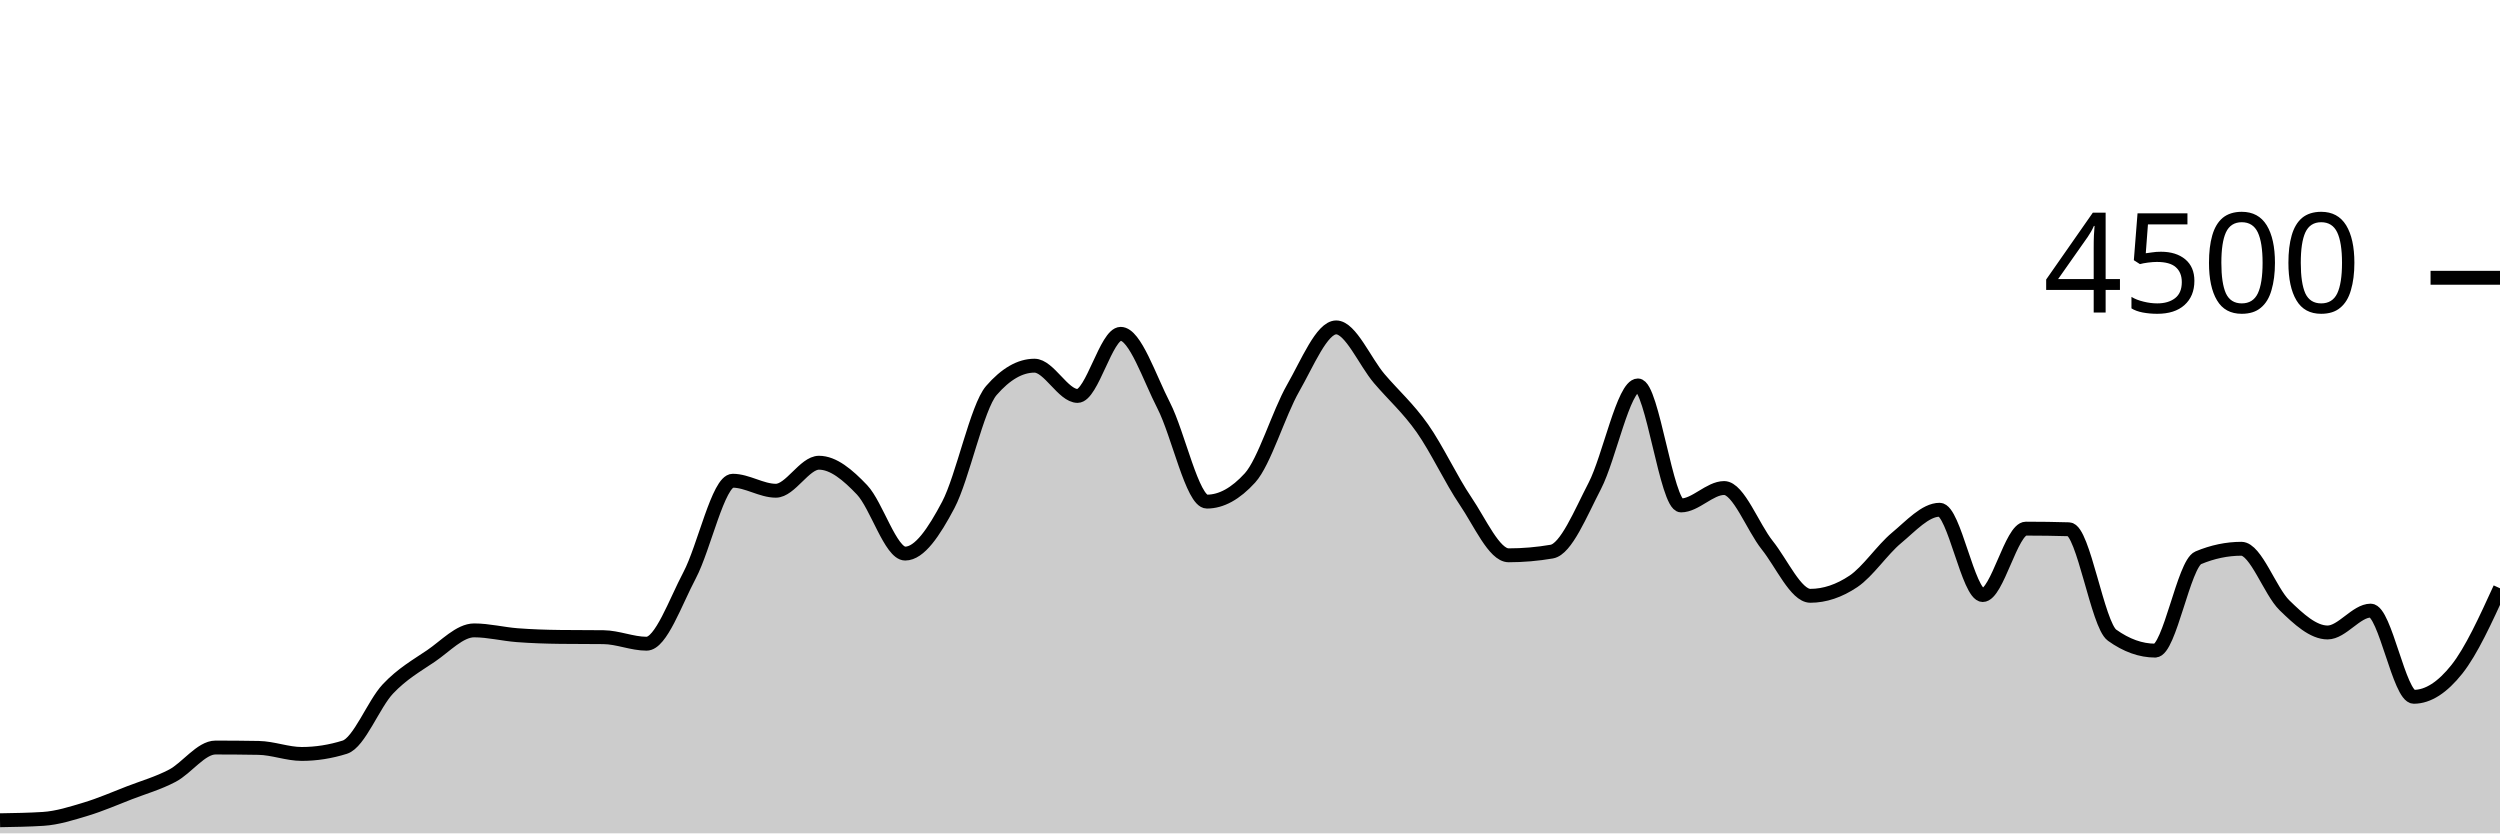
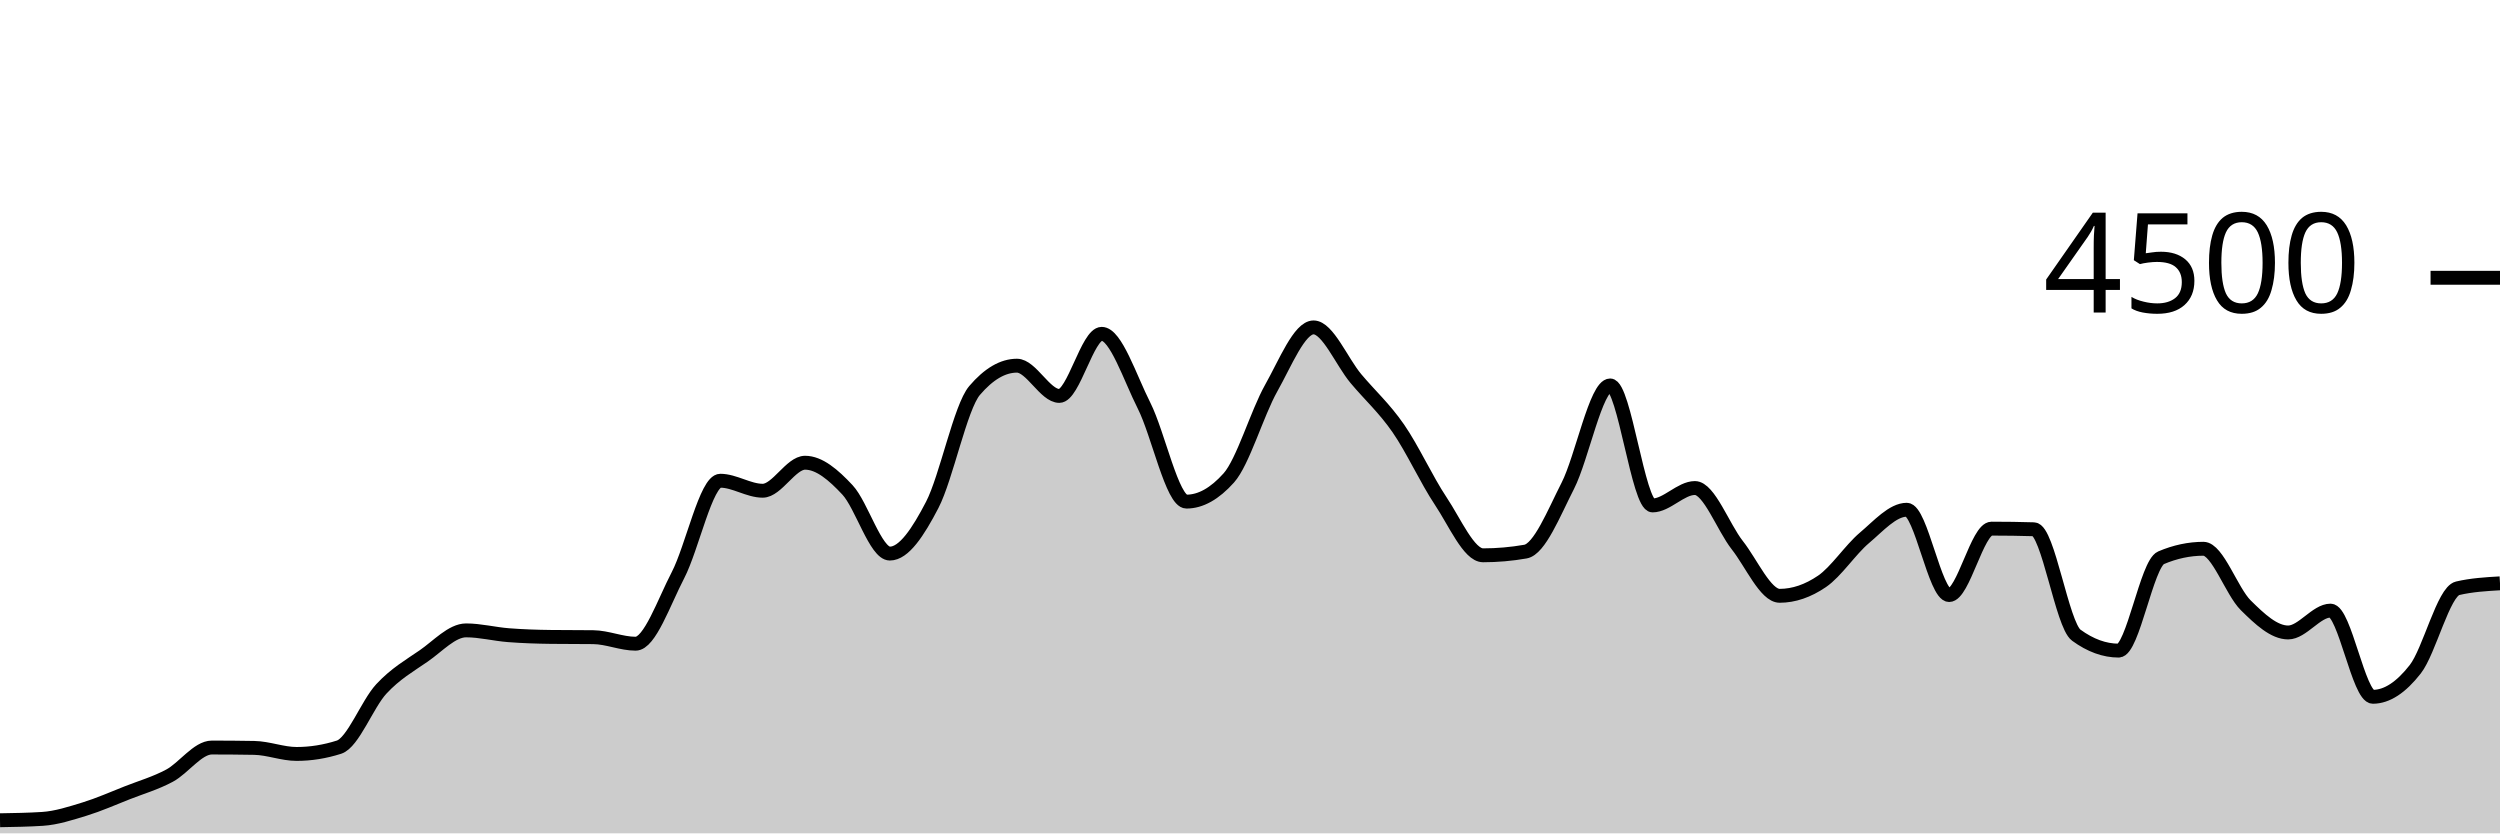
<svg xmlns="http://www.w3.org/2000/svg" viewBox="0 0 180 60">
  <g transform="translate(0,20)">
-     <path class="area" fill="rgba(0, 0, 0, 0.2)" d="M0,39.058C1.034,39.041,2.069,39.025,3.103,38.96C4.138,38.895,5.172,38.561,6.207,38.249C7.241,37.936,8.276,37.484,9.31,37.084C10.345,36.684,11.379,36.393,12.414,35.849C13.448,35.305,14.483,33.822,15.517,33.822C16.552,33.822,17.586,33.831,18.621,33.849C19.655,33.867,20.69,34.284,21.724,34.284C22.759,34.284,23.793,34.121,24.828,33.796C25.862,33.47,26.897,30.695,27.931,29.6C28.966,28.505,30,27.929,31.034,27.227C32.069,26.524,33.103,25.387,34.138,25.387C35.172,25.387,36.207,25.655,37.241,25.733C38.276,25.812,39.31,25.846,40.345,25.858C41.379,25.87,42.414,25.864,43.448,25.876C44.483,25.887,45.517,26.347,46.552,26.347C47.586,26.347,48.621,23.369,49.655,21.413C50.69,19.458,51.724,14.613,52.759,14.613C53.793,14.613,54.828,15.333,55.862,15.333C56.897,15.333,57.931,13.316,58.966,13.316C60,13.316,61.034,14.181,62.069,15.271C63.103,16.361,64.138,19.858,65.172,19.858C66.207,19.858,67.241,18.313,68.276,16.356C69.31,14.399,70.345,9.307,71.379,8.116C72.414,6.924,73.448,6.329,74.483,6.329C75.517,6.329,76.552,8.507,77.586,8.507C78.621,8.507,79.655,4.036,80.69,4.036C81.724,4.036,82.759,7.196,83.793,9.209C84.828,11.222,85.862,16.116,86.897,16.116C87.931,16.116,88.966,15.547,90,14.409C91.034,13.271,92.069,9.753,93.103,7.947C94.138,6.141,95.172,3.573,96.207,3.573C97.241,3.573,98.276,6.05,99.31,7.262C100.345,8.474,101.379,9.376,102.414,10.844C103.448,12.313,104.483,14.548,105.517,16.071C106.552,17.594,107.586,19.982,108.621,19.982C109.655,19.982,110.69,19.893,111.724,19.716C112.759,19.538,113.793,16.972,114.828,14.978C115.862,12.984,116.897,7.751,117.931,7.751C118.966,7.751,120,16.391,121.034,16.391C122.069,16.391,123.103,15.138,124.138,15.138C125.172,15.138,126.207,17.96,127.241,19.253C128.276,20.547,129.31,22.898,130.345,22.898C131.379,22.898,132.414,22.551,133.448,21.858C134.483,21.164,135.517,19.588,136.552,18.729C137.586,17.87,138.621,16.702,139.655,16.702C140.69,16.702,141.724,22.844,142.759,22.844C143.793,22.844,144.828,18.062,145.862,18.062C146.897,18.062,147.931,18.077,148.966,18.107C150,18.136,151.034,24.993,152.069,25.733C153.103,26.474,154.138,26.844,155.172,26.844C156.207,26.844,157.241,20.593,158.276,20.16C159.31,19.727,160.345,19.511,161.379,19.511C162.414,19.511,163.448,22.578,164.483,23.582C165.517,24.587,166.552,25.538,167.586,25.538C168.621,25.538,169.655,23.964,170.69,23.964C171.724,23.964,172.759,30.169,173.793,30.169C174.828,30.169,175.862,29.489,176.897,28.187C177.931,26.884,178.966,24.62,180,22.356L180,40C178.966,40,177.931,40,176.897,40C175.862,40,174.828,40,173.793,40C172.759,40,171.724,40,170.69,40C169.655,40,168.621,40,167.586,40C166.552,40,165.517,40,164.483,40C163.448,40,162.414,40,161.379,40C160.345,40,159.31,40,158.276,40C157.241,40,156.207,40,155.172,40C154.138,40,153.103,40,152.069,40C151.034,40,150,40,148.966,40C147.931,40,146.897,40,145.862,40C144.828,40,143.793,40,142.759,40C141.724,40,140.69,40,139.655,40C138.621,40,137.586,40,136.552,40C135.517,40,134.483,40,133.448,40C132.414,40,131.379,40,130.345,40C129.31,40,128.276,40,127.241,40C126.207,40,125.172,40,124.138,40C123.103,40,122.069,40,121.034,40C120,40,118.966,40,117.931,40C116.897,40,115.862,40,114.828,40C113.793,40,112.759,40,111.724,40C110.69,40,109.655,40,108.621,40C107.586,40,106.552,40,105.517,40C104.483,40,103.448,40,102.414,40C101.379,40,100.345,40,99.31,40C98.276,40,97.241,40,96.207,40C95.172,40,94.138,40,93.103,40C92.069,40,91.034,40,90,40C88.966,40,87.931,40,86.897,40C85.862,40,84.828,40,83.793,40C82.759,40,81.724,40,80.69,40C79.655,40,78.621,40,77.586,40C76.552,40,75.517,40,74.483,40C73.448,40,72.414,40,71.379,40C70.345,40,69.31,40,68.276,40C67.241,40,66.207,40,65.172,40C64.138,40,63.103,40,62.069,40C61.034,40,60,40,58.966,40C57.931,40,56.897,40,55.862,40C54.828,40,53.793,40,52.759,40C51.724,40,50.69,40,49.655,40C48.621,40,47.586,40,46.552,40C45.517,40,44.483,40,43.448,40C42.414,40,41.379,40,40.345,40C39.31,40,38.276,40,37.241,40C36.207,40,35.172,40,34.138,40C33.103,40,32.069,40,31.034,40C30,40,28.966,40,27.931,40C26.897,40,25.862,40,24.828,40C23.793,40,22.759,40,21.724,40C20.69,40,19.655,40,18.621,40C17.586,40,16.552,40,15.517,40C14.483,40,13.448,40,12.414,40C11.379,40,10.345,40,9.31,40C8.276,40,7.241,40,6.207,40C5.172,40,4.138,40,3.103,40C2.069,40,1.034,40,0,40Z" />
-     <path class="line" stroke="black" fill="none" d="M0,39.058C1.034,39.041,2.069,39.025,3.103,38.96C4.138,38.895,5.172,38.561,6.207,38.249C7.241,37.936,8.276,37.484,9.31,37.084C10.345,36.684,11.379,36.393,12.414,35.849C13.448,35.305,14.483,33.822,15.517,33.822C16.552,33.822,17.586,33.831,18.621,33.849C19.655,33.867,20.69,34.284,21.724,34.284C22.759,34.284,23.793,34.121,24.828,33.796C25.862,33.47,26.897,30.695,27.931,29.6C28.966,28.505,30,27.929,31.034,27.227C32.069,26.524,33.103,25.387,34.138,25.387C35.172,25.387,36.207,25.655,37.241,25.733C38.276,25.812,39.31,25.846,40.345,25.858C41.379,25.87,42.414,25.864,43.448,25.876C44.483,25.887,45.517,26.347,46.552,26.347C47.586,26.347,48.621,23.369,49.655,21.413C50.69,19.458,51.724,14.613,52.759,14.613C53.793,14.613,54.828,15.333,55.862,15.333C56.897,15.333,57.931,13.316,58.966,13.316C60,13.316,61.034,14.181,62.069,15.271C63.103,16.361,64.138,19.858,65.172,19.858C66.207,19.858,67.241,18.313,68.276,16.356C69.31,14.399,70.345,9.307,71.379,8.116C72.414,6.924,73.448,6.329,74.483,6.329C75.517,6.329,76.552,8.507,77.586,8.507C78.621,8.507,79.655,4.036,80.69,4.036C81.724,4.036,82.759,7.196,83.793,9.209C84.828,11.222,85.862,16.116,86.897,16.116C87.931,16.116,88.966,15.547,90,14.409C91.034,13.271,92.069,9.753,93.103,7.947C94.138,6.141,95.172,3.573,96.207,3.573C97.241,3.573,98.276,6.05,99.31,7.262C100.345,8.474,101.379,9.376,102.414,10.844C103.448,12.313,104.483,14.548,105.517,16.071C106.552,17.594,107.586,19.982,108.621,19.982C109.655,19.982,110.69,19.893,111.724,19.716C112.759,19.538,113.793,16.972,114.828,14.978C115.862,12.984,116.897,7.751,117.931,7.751C118.966,7.751,120,16.391,121.034,16.391C122.069,16.391,123.103,15.138,124.138,15.138C125.172,15.138,126.207,17.96,127.241,19.253C128.276,20.547,129.31,22.898,130.345,22.898C131.379,22.898,132.414,22.551,133.448,21.858C134.483,21.164,135.517,19.588,136.552,18.729C137.586,17.87,138.621,16.702,139.655,16.702C140.69,16.702,141.724,22.844,142.759,22.844C143.793,22.844,144.828,18.062,145.862,18.062C146.897,18.062,147.931,18.077,148.966,18.107C150,18.136,151.034,24.993,152.069,25.733C153.103,26.474,154.138,26.844,155.172,26.844C156.207,26.844,157.241,20.593,158.276,20.16C159.31,19.727,160.345,19.511,161.379,19.511C162.414,19.511,163.448,22.578,164.483,23.582C165.517,24.587,166.552,25.538,167.586,25.538C168.621,25.538,169.655,23.964,170.69,23.964C171.724,23.964,172.759,30.169,173.793,30.169C174.828,30.169,175.862,29.489,176.897,28.187C177.931,26.884,178.966,24.62,180,22.356" />
+     <path class="area" fill="rgba(0, 0, 0, 0.2)" d="M0,39.058C1.017,39.041,2.034,39.025,3.051,38.96C4.068,38.895,5.085,38.561,6.102,38.249C7.119,37.936,8.136,37.484,9.153,37.084C10.169,36.684,11.186,36.393,12.203,35.849C13.22,35.305,14.237,33.822,15.254,33.822C16.271,33.822,17.288,33.831,18.305,33.849C19.322,33.867,20.339,34.284,21.356,34.284C22.373,34.284,23.39,34.121,24.407,33.796C25.424,33.47,26.441,30.695,27.458,29.6C28.475,28.505,29.492,27.929,30.508,27.227C31.525,26.524,32.542,25.387,33.559,25.387C34.576,25.387,35.593,25.655,36.61,25.733C37.627,25.812,38.644,25.846,39.661,25.858C40.678,25.87,41.695,25.864,42.712,25.876C43.729,25.887,44.746,26.347,45.763,26.347C46.78,26.347,47.797,23.369,48.814,21.413C49.831,19.458,50.847,14.613,51.864,14.613C52.881,14.613,53.898,15.333,54.915,15.333C55.932,15.333,56.949,13.316,57.966,13.316C58.983,13.316,60,14.181,61.017,15.271C62.034,16.361,63.051,19.858,64.068,19.858C65.085,19.858,66.102,18.313,67.119,16.356C68.136,14.399,69.153,9.307,70.169,8.116C71.186,6.924,72.203,6.329,73.22,6.329C74.237,6.329,75.254,8.507,76.271,8.507C77.288,8.507,78.305,4.036,79.322,4.036C80.339,4.036,81.356,7.196,82.373,9.209C83.39,11.222,84.407,16.116,85.424,16.116C86.441,16.116,87.458,15.547,88.475,14.409C89.492,13.271,90.508,9.753,91.525,7.947C92.542,6.141,93.559,3.573,94.576,3.573C95.593,3.573,96.61,6.05,97.627,7.262C98.644,8.474,99.661,9.376,100.678,10.844C101.695,12.313,102.712,14.548,103.729,16.071C104.746,17.594,105.763,19.982,106.78,19.982C107.797,19.982,108.814,19.893,109.831,19.716C110.847,19.538,111.864,16.972,112.881,14.978C113.898,12.984,114.915,7.751,115.932,7.751C116.949,7.751,117.966,16.391,118.983,16.391C120,16.391,121.017,15.138,122.034,15.138C123.051,15.138,124.068,17.96,125.085,19.253C126.102,20.547,127.119,22.898,128.136,22.898C129.153,22.898,130.169,22.551,131.186,21.858C132.203,21.164,133.22,19.588,134.237,18.729C135.254,17.87,136.271,16.702,137.288,16.702C138.305,16.702,139.322,22.844,140.339,22.844C141.356,22.844,142.373,18.062,143.39,18.062C144.407,18.062,145.424,18.077,146.441,18.107C147.458,18.136,148.475,24.993,149.492,25.733C150.508,26.474,151.525,26.844,152.542,26.844C153.559,26.844,154.576,20.593,155.593,20.16C156.61,19.727,157.627,19.511,158.644,19.511C159.661,19.511,160.678,22.578,161.695,23.582C162.712,24.587,163.729,25.538,164.746,25.538C165.763,25.538,166.78,23.964,167.797,23.964C168.814,23.964,169.831,30.169,170.847,30.169C171.864,30.169,172.881,29.489,173.898,28.187C174.915,26.884,175.932,22.593,176.949,22.356C177.966,22.119,178.983,22.059,180,22L180,40C178.983,40,177.966,40,176.949,40C175.932,40,174.915,40,173.898,40C172.881,40,171.864,40,170.847,40C169.831,40,168.814,40,167.797,40C166.78,40,165.763,40,164.746,40C163.729,40,162.712,40,161.695,40C160.678,40,159.661,40,158.644,40C157.627,40,156.61,40,155.593,40C154.576,40,153.559,40,152.542,40C151.525,40,150.508,40,149.492,40C148.475,40,147.458,40,146.441,40C145.424,40,144.407,40,143.39,40C142.373,40,141.356,40,140.339,40C139.322,40,138.305,40,137.288,40C136.271,40,135.254,40,134.237,40C133.22,40,132.203,40,131.186,40C130.169,40,129.153,40,128.136,40C127.119,40,126.102,40,125.085,40C124.068,40,123.051,40,122.034,40C121.017,40,120,40,118.983,40C117.966,40,116.949,40,115.932,40C114.915,40,113.898,40,112.881,40C111.864,40,110.847,40,109.831,40C108.814,40,107.797,40,106.78,40C105.763,40,104.746,40,103.729,40C102.712,40,101.695,40,100.678,40C99.661,40,98.644,40,97.627,40C96.61,40,95.593,40,94.576,40C93.559,40,92.542,40,91.525,40C90.508,40,89.492,40,88.475,40C87.458,40,86.441,40,85.424,40C84.407,40,83.39,40,82.373,40C81.356,40,80.339,40,79.322,40C78.305,40,77.288,40,76.271,40C75.254,40,74.237,40,73.22,40C72.203,40,71.186,40,70.169,40C69.153,40,68.136,40,67.119,40C66.102,40,65.085,40,64.068,40C63.051,40,62.034,40,61.017,40C60,40,58.983,40,57.966,40C56.949,40,55.932,40,54.915,40C53.898,40,52.881,40,51.864,40C50.847,40,49.831,40,48.814,40C47.797,40,46.78,40,45.763,40C44.746,40,43.729,40,42.712,40C41.695,40,40.678,40,39.661,40C38.644,40,37.627,40,36.61,40C35.593,40,34.576,40,33.559,40C32.542,40,31.525,40,30.508,40C29.492,40,28.475,40,27.458,40C26.441,40,25.424,40,24.407,40C23.39,40,22.373,40,21.356,40C20.339,40,19.322,40,18.305,40C17.288,40,16.271,40,15.254,40C14.237,40,13.22,40,12.203,40C11.186,40,10.169,40,9.153,40C8.136,40,7.119,40,6.102,40C5.085,40,4.068,40,3.051,40C2.034,40,1.017,40,0,40Z" />
+     <path class="line" stroke="black" fill="none" d="M0,39.058C1.017,39.041,2.034,39.025,3.051,38.96C4.068,38.895,5.085,38.561,6.102,38.249C7.119,37.936,8.136,37.484,9.153,37.084C10.169,36.684,11.186,36.393,12.203,35.849C13.22,35.305,14.237,33.822,15.254,33.822C16.271,33.822,17.288,33.831,18.305,33.849C19.322,33.867,20.339,34.284,21.356,34.284C22.373,34.284,23.39,34.121,24.407,33.796C25.424,33.47,26.441,30.695,27.458,29.6C28.475,28.505,29.492,27.929,30.508,27.227C31.525,26.524,32.542,25.387,33.559,25.387C34.576,25.387,35.593,25.655,36.61,25.733C37.627,25.812,38.644,25.846,39.661,25.858C40.678,25.87,41.695,25.864,42.712,25.876C43.729,25.887,44.746,26.347,45.763,26.347C46.78,26.347,47.797,23.369,48.814,21.413C49.831,19.458,50.847,14.613,51.864,14.613C52.881,14.613,53.898,15.333,54.915,15.333C55.932,15.333,56.949,13.316,57.966,13.316C58.983,13.316,60,14.181,61.017,15.271C62.034,16.361,63.051,19.858,64.068,19.858C65.085,19.858,66.102,18.313,67.119,16.356C68.136,14.399,69.153,9.307,70.169,8.116C71.186,6.924,72.203,6.329,73.22,6.329C74.237,6.329,75.254,8.507,76.271,8.507C77.288,8.507,78.305,4.036,79.322,4.036C80.339,4.036,81.356,7.196,82.373,9.209C83.39,11.222,84.407,16.116,85.424,16.116C86.441,16.116,87.458,15.547,88.475,14.409C89.492,13.271,90.508,9.753,91.525,7.947C92.542,6.141,93.559,3.573,94.576,3.573C95.593,3.573,96.61,6.05,97.627,7.262C98.644,8.474,99.661,9.376,100.678,10.844C101.695,12.313,102.712,14.548,103.729,16.071C104.746,17.594,105.763,19.982,106.78,19.982C107.797,19.982,108.814,19.893,109.831,19.716C110.847,19.538,111.864,16.972,112.881,14.978C113.898,12.984,114.915,7.751,115.932,7.751C116.949,7.751,117.966,16.391,118.983,16.391C120,16.391,121.017,15.138,122.034,15.138C123.051,15.138,124.068,17.96,125.085,19.253C126.102,20.547,127.119,22.898,128.136,22.898C129.153,22.898,130.169,22.551,131.186,21.858C132.203,21.164,133.22,19.588,134.237,18.729C135.254,17.87,136.271,16.702,137.288,16.702C138.305,16.702,139.322,22.844,140.339,22.844C141.356,22.844,142.373,18.062,143.39,18.062C144.407,18.062,145.424,18.077,146.441,18.107C147.458,18.136,148.475,24.993,149.492,25.733C150.508,26.474,151.525,26.844,152.542,26.844C153.559,26.844,154.576,20.593,155.593,20.16C156.61,19.727,157.627,19.511,158.644,19.511C159.661,19.511,160.678,22.578,161.695,23.582C162.712,24.587,163.729,25.538,164.746,25.538C165.763,25.538,166.78,23.964,167.797,23.964C168.814,23.964,169.831,30.169,170.847,30.169C171.864,30.169,172.881,29.489,173.898,28.187C174.915,26.884,175.932,22.593,176.949,22.356C177.966,22.119,178.983,22.059,180,22" />
    <path class="axis-ceiling" stroke-width="1" stroke="black" fill="none" d="M175,0L180,0" />
    <text class="axis-ceiling-label" font-family="sans-serif" text-anchor="end" font-size="10px" x="170" y="2.5">4500</text>
  </g>
</svg>
